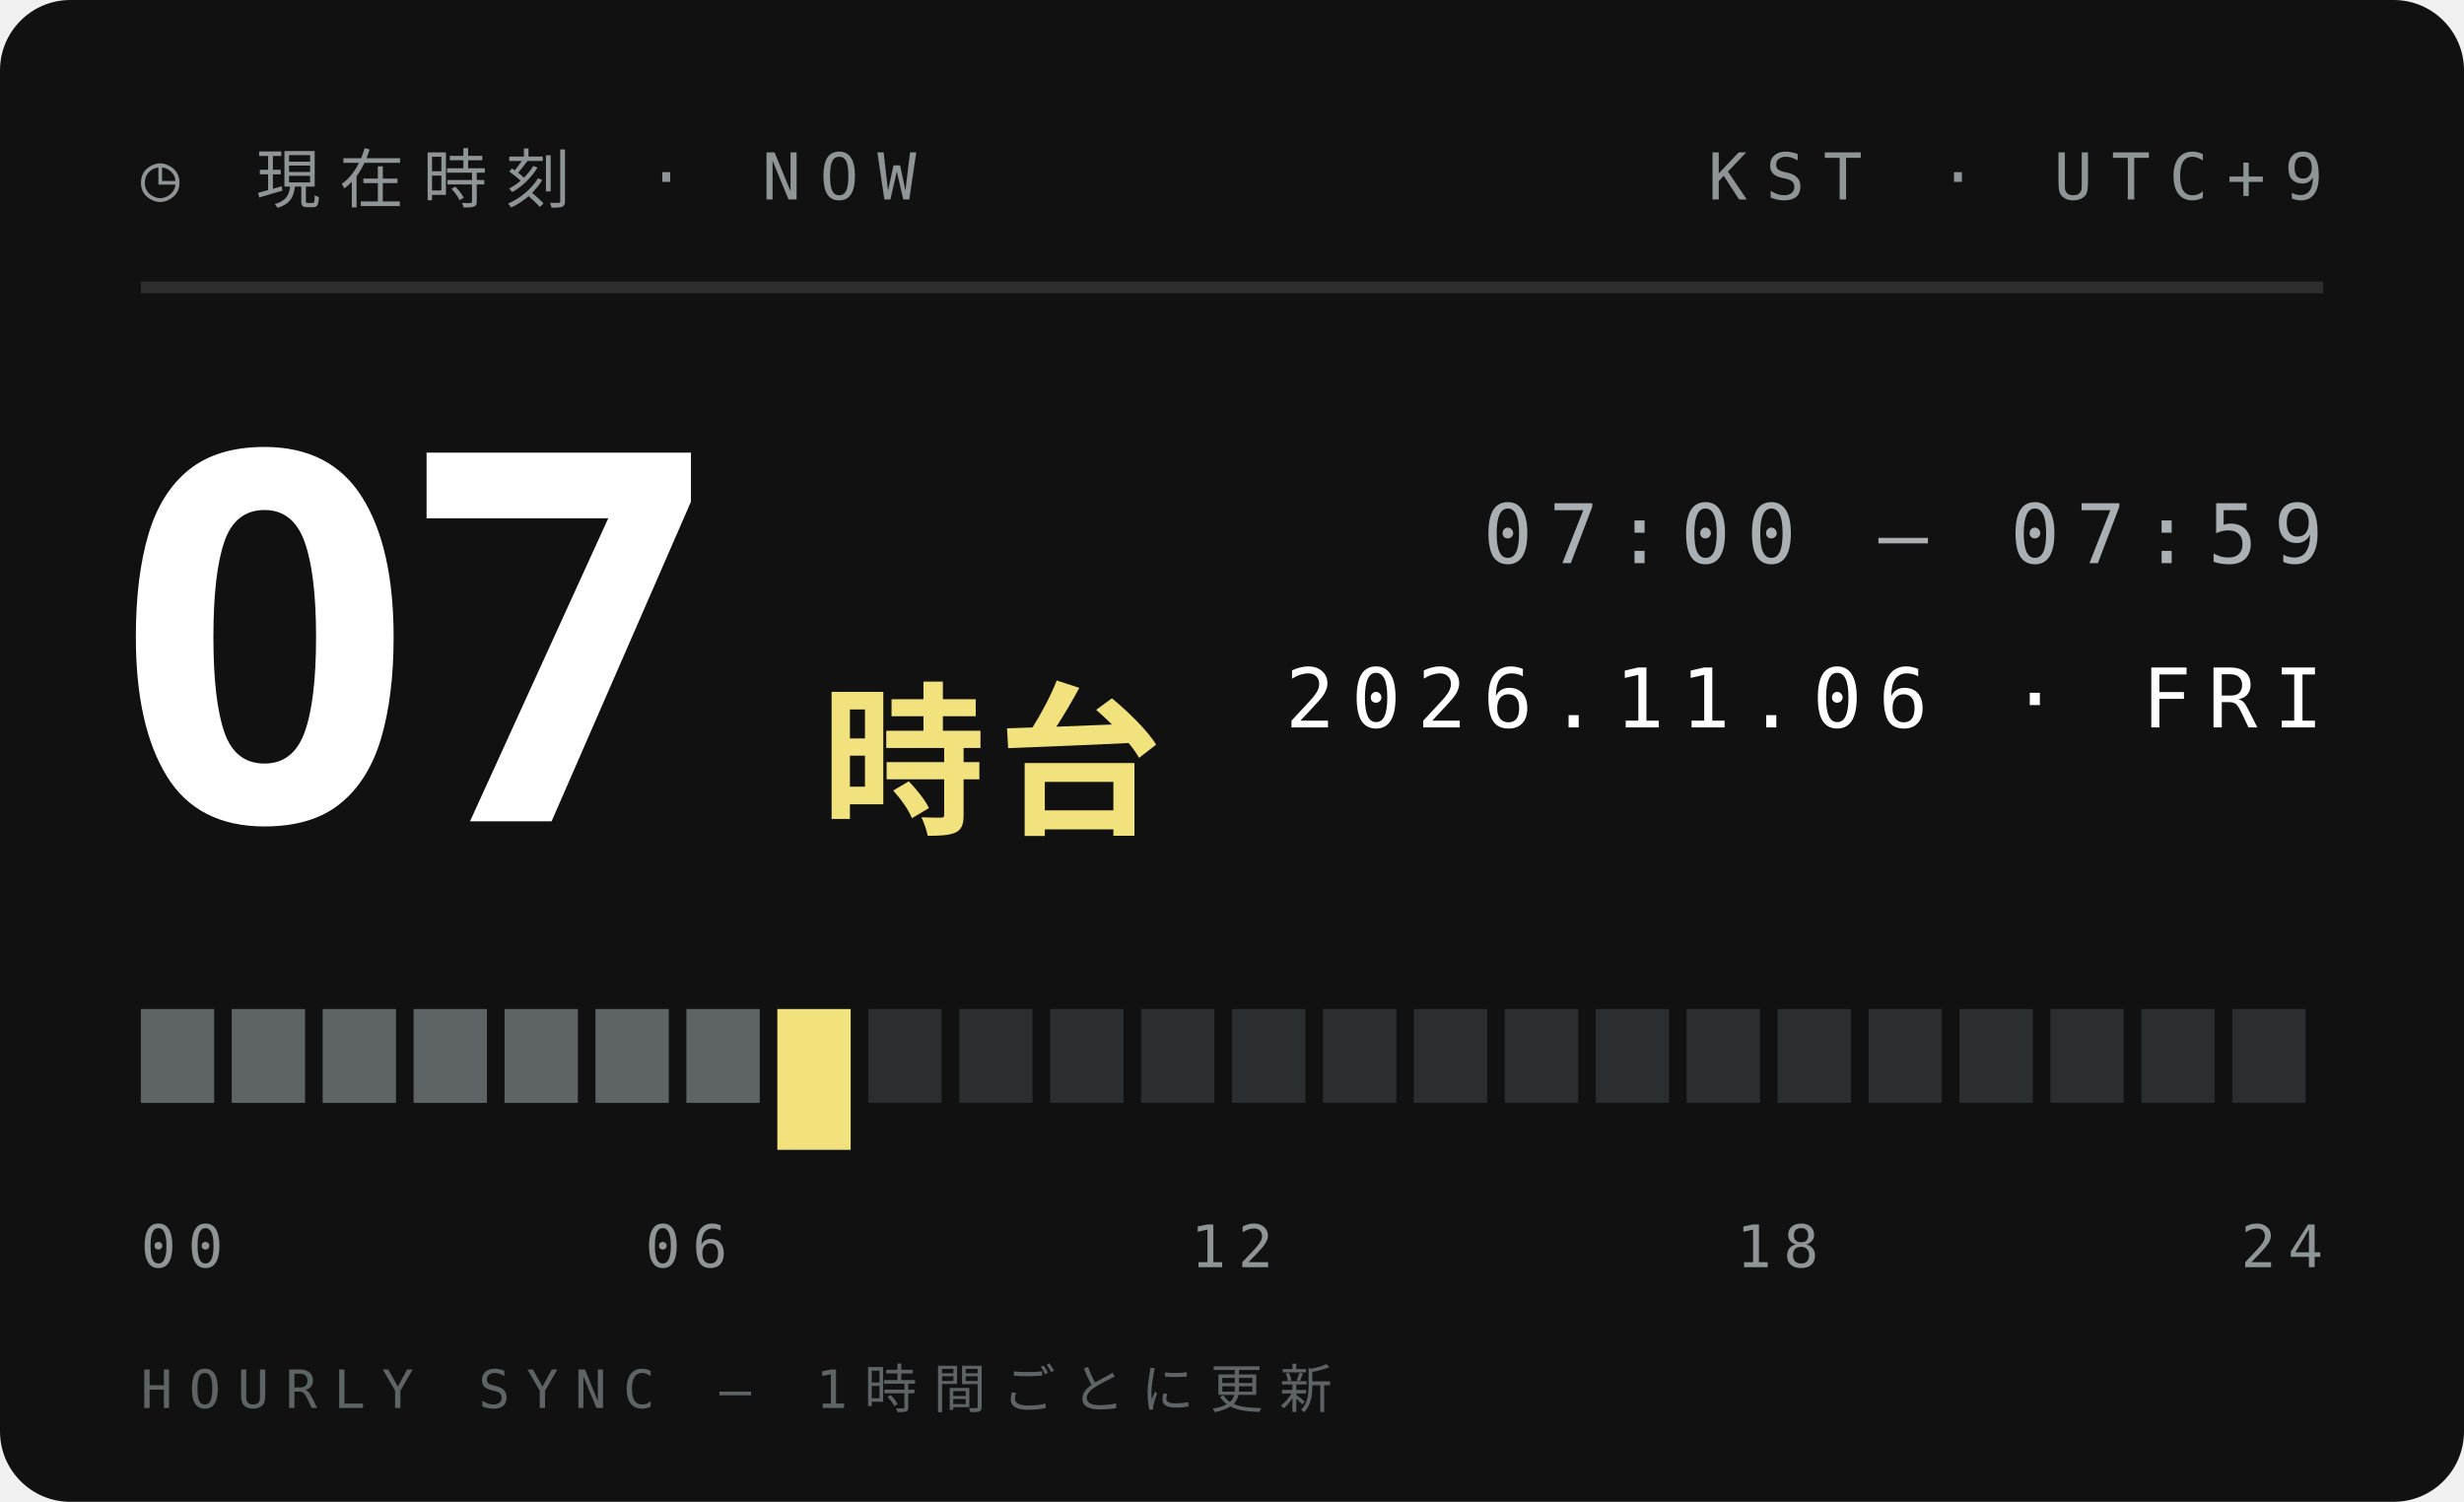
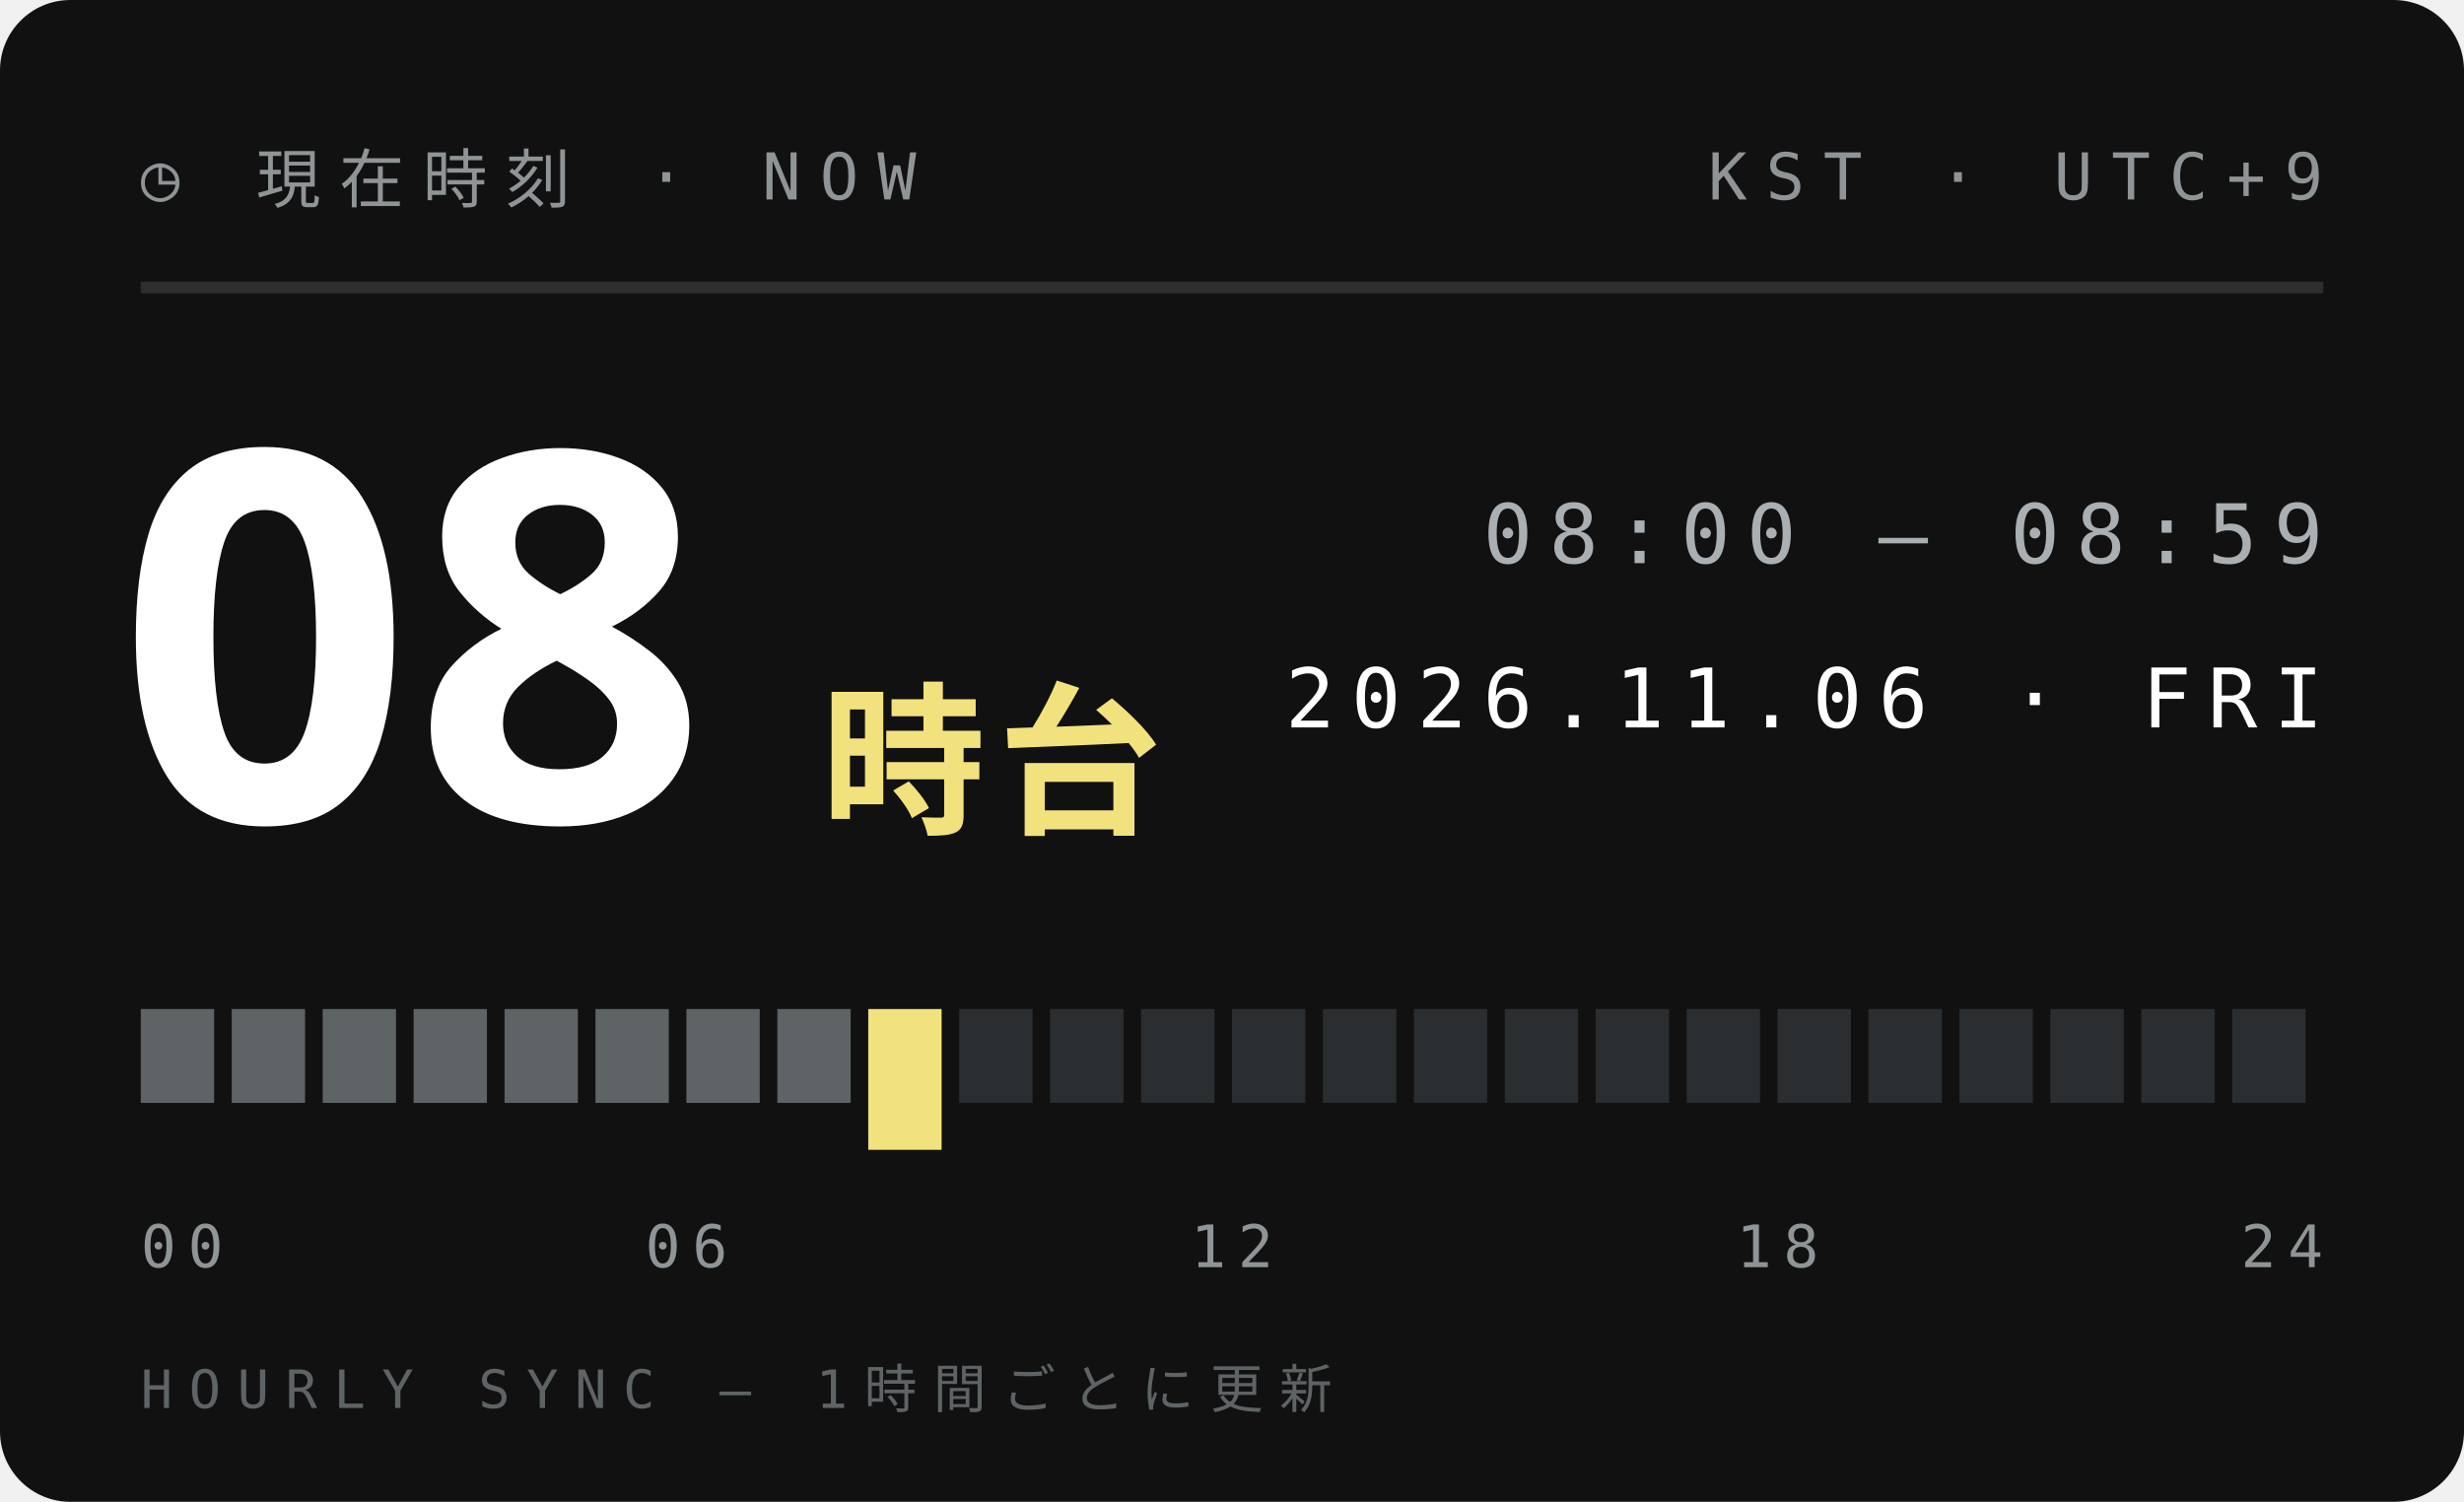
<svg xmlns="http://www.w3.org/2000/svg" width="210" height="128">
  <style>text{font:400 6.5px 'IBM Plex Mono',Menlo,monospace;letter-spacing:1.2px;fill:#5E6366}.s{font-size:5.5px}.v{font-weight:600;font-size:9px;fill:#111;letter-spacing:0}.b{font:900 20px 'Arial Black',sans-serif;fill:#111;letter-spacing:0}.j{font:800 11px 'Hiragino Sans','Noto Sans JP',sans-serif;fill:#111;letter-spacing:2px}</style>
  <rect width="210" height="128" rx="6" fill="#111" />
  <text x="12" y="17" style="font-size:5.5px;letter-spacing:1.6px;fill:#8F9497">◷ 現在時刻 · NOW</text>
  <text x="198" y="17" text-anchor="end" style="font-size:5.5px;letter-spacing:1.6px;fill:#8F9497">KST · UTC+9</text>
  <path d="M12 24.5H198" stroke="#ffffff1f" />
-   <text class="b" x="10" y="70" style="font-size:44px;fill:#fff">07</text>
+   <text class="b" x="10" y="70" style="font-size:44px;fill:#fff">08</text>
  <text class="j" x="70" y="70" style="font-size:14px;letter-spacing:1px;fill:#F2E27D">時台</text>
-   <text x="198" y="48" text-anchor="end" style="font-size:7px;letter-spacing:1.4px;fill:#A9AFB2">07:00 — 07:59</text>
+   <text x="198" y="48" text-anchor="end" style="font-size:7px;letter-spacing:1.4px;fill:#A9AFB2">08:00 — 08:59</text>
  <text x="198" y="62" text-anchor="end" style="font-size:7px;letter-spacing:1.4px;fill:#fff">2026.11.06 · FRI</text>
  <rect x="12.00" y="86" width="6.25" height="8" fill="#5E6366" />
  <rect x="19.75" y="86" width="6.25" height="8" fill="#5E6366" />
  <rect x="27.50" y="86" width="6.25" height="8" fill="#5E6366" />
  <rect x="35.25" y="86" width="6.25" height="8" fill="#5E6366" />
  <rect x="43.00" y="86" width="6.25" height="8" fill="#5E6366" />
  <rect x="50.75" y="86" width="6.25" height="8" fill="#5E6366" />
  <rect x="58.50" y="86" width="6.25" height="8" fill="#5E6366" />
-   <rect x="66.25" y="86" width="6.25" height="12" fill="#F2E27D" />
-   <rect x="74.00" y="86" width="6.25" height="8" fill="#2B2E30" />
+   <rect x="66.25" y="86" width="6.25" height="8" fill="#5E6366" />
+   <rect x="74.00" y="86" width="6.25" height="12" fill="#F2E27D" />
  <rect x="81.75" y="86" width="6.25" height="8" fill="#2B2E30" />
  <rect x="89.50" y="86" width="6.25" height="8" fill="#2B2E30" />
  <rect x="97.25" y="86" width="6.25" height="8" fill="#2B2E30" />
  <rect x="105.00" y="86" width="6.25" height="8" fill="#2B2E30" />
  <rect x="112.75" y="86" width="6.25" height="8" fill="#2B2E30" />
  <rect x="120.50" y="86" width="6.25" height="8" fill="#2B2E30" />
  <rect x="128.25" y="86" width="6.25" height="8" fill="#2B2E30" />
  <rect x="136.00" y="86" width="6.25" height="8" fill="#2B2E30" />
  <rect x="143.75" y="86" width="6.25" height="8" fill="#2B2E30" />
  <rect x="151.50" y="86" width="6.25" height="8" fill="#2B2E30" />
  <rect x="159.25" y="86" width="6.25" height="8" fill="#2B2E30" />
  <rect x="167.00" y="86" width="6.25" height="8" fill="#2B2E30" />
  <rect x="174.75" y="86" width="6.25" height="8" fill="#2B2E30" />
  <rect x="182.50" y="86" width="6.25" height="8" fill="#2B2E30" />
  <rect x="190.25" y="86" width="6.25" height="8" fill="#2B2E30" />
  <text x="12.0" y="108" text-anchor="start" style="font-size:5px;letter-spacing:1px;fill:#8F9497">00</text>
  <text x="58.5" y="108" text-anchor="middle" style="font-size:5px;letter-spacing:1px;fill:#8F9497">06</text>
  <text x="105.0" y="108" text-anchor="middle" style="font-size:5px;letter-spacing:1px;fill:#8F9497">12</text>
  <text x="151.5" y="108" text-anchor="middle" style="font-size:5px;letter-spacing:1px;fill:#8F9497">18</text>
  <text x="198.0" y="108" text-anchor="end" style="font-size:5px;letter-spacing:1px;fill:#8F9497">24</text>
  <text x="12" y="120" style="font-size:4.5px;letter-spacing:1.4px;fill:#5E6366">HOURLY SYNC — 1時間ごとに更新</text>
</svg>
